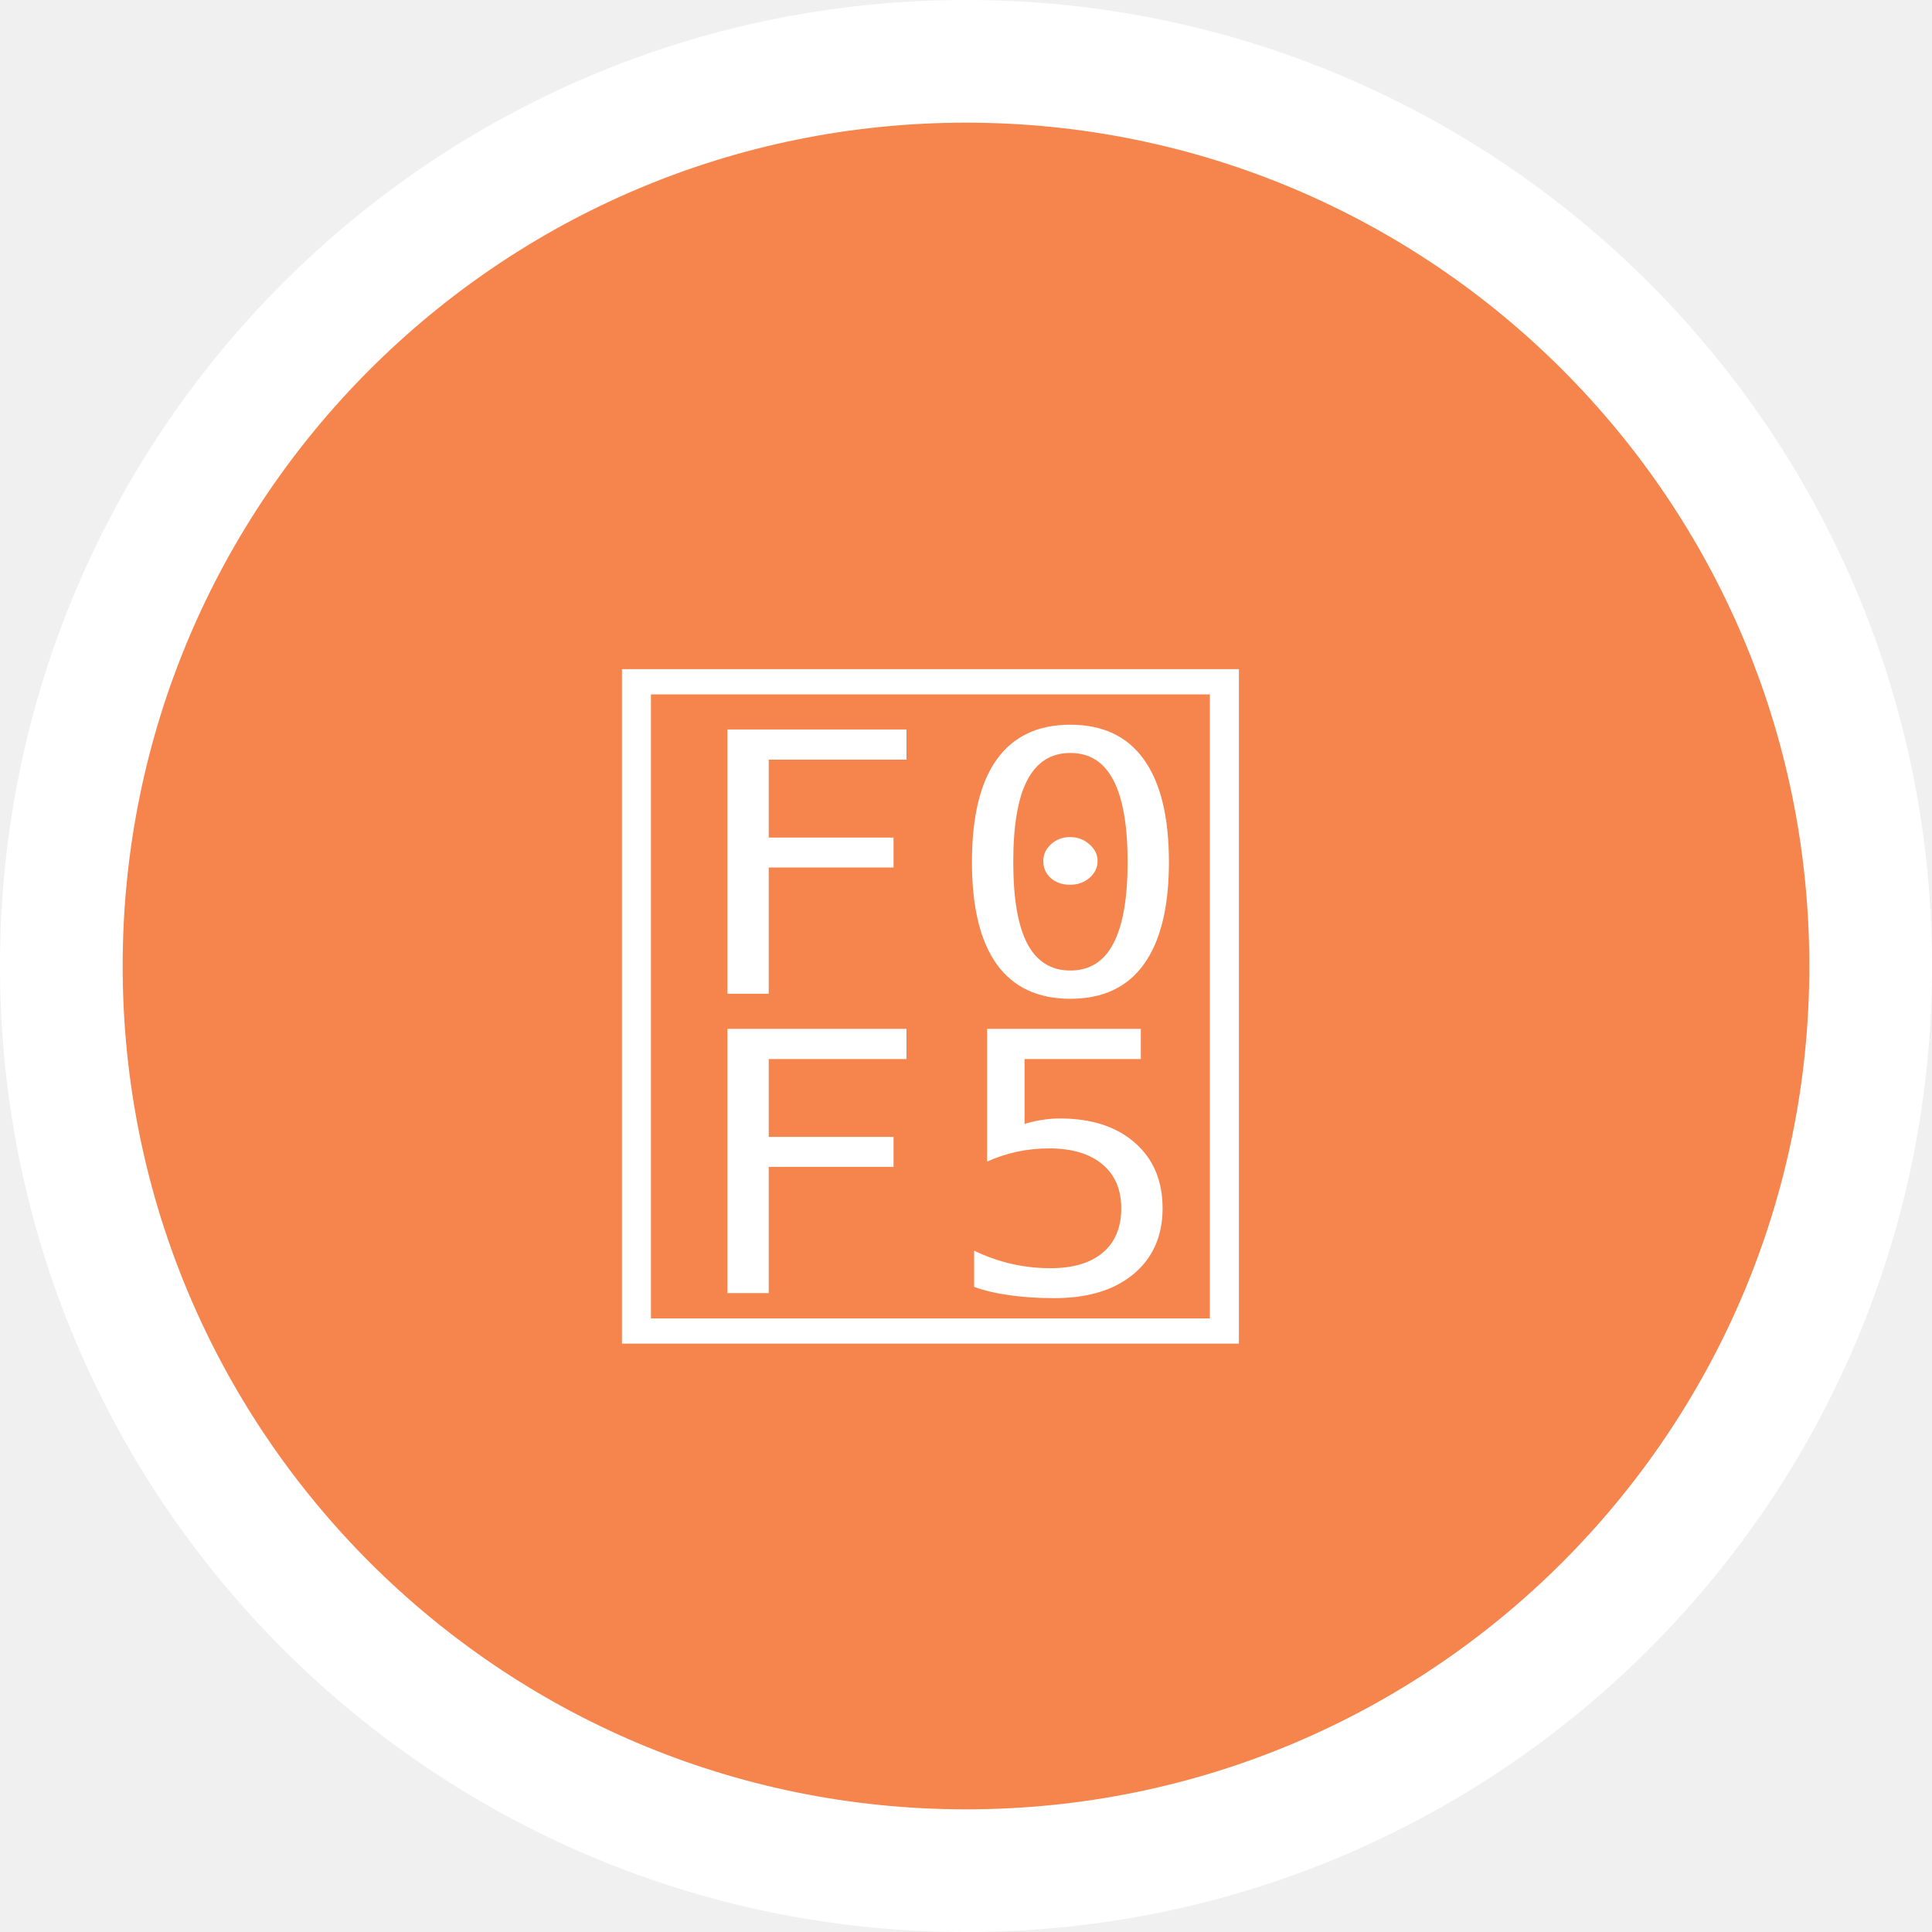
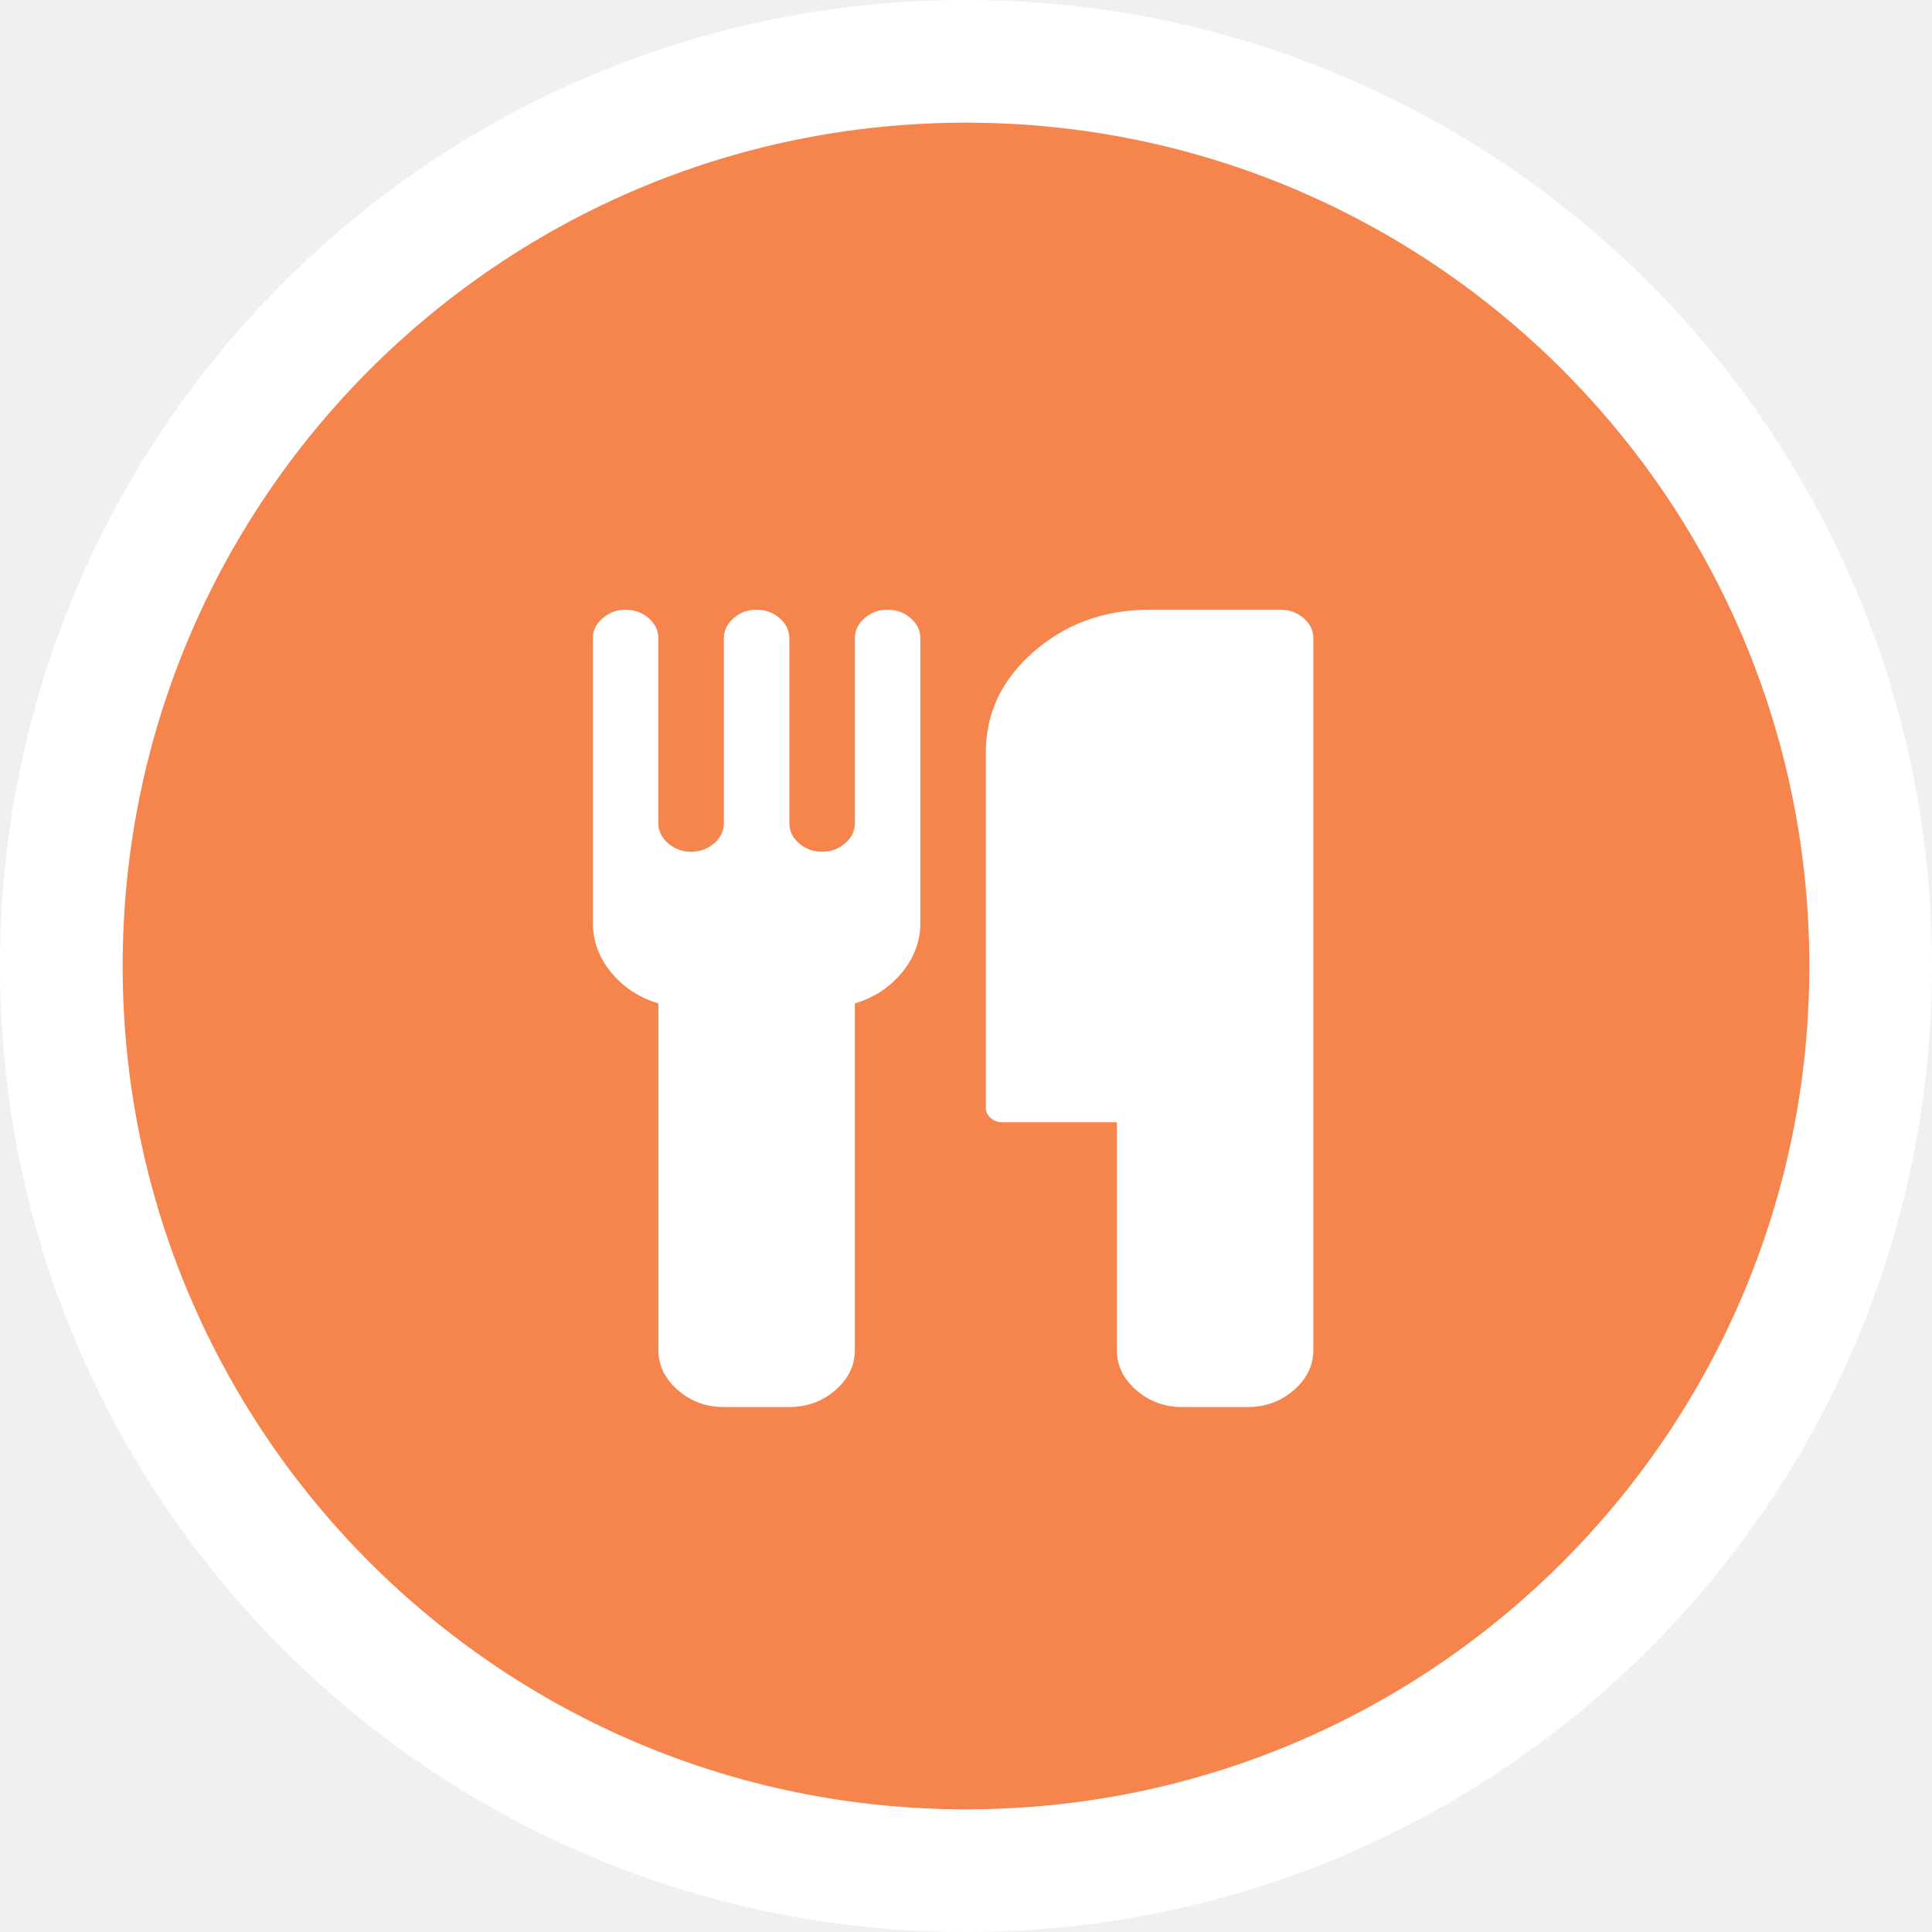
<svg xmlns="http://www.w3.org/2000/svg" version="1.1" id="Layer_1" x="0px" y="0px" width="126px" height="126px" viewBox="0 0 126 126" style="enable-background:new 0 0 126 126;" xml:space="preserve">
-   <font horiz-adv-x="1792">
-     <font-face font-family="FontAwesome" units-per-em="1792" underline-position="-179" underline-thickness="90" />
-     <missing-glyph horiz-adv-x="896" d="M224,112l0,1312l448,0l0,-1312l-448,0M112,0l672,0l0,1536l-672,0l0,-1536z" />
-     <glyph unicode="" horiz-adv-x="1408" d="M640,1472C640,1507 611,1536 576,1536C541,1536 512,1507 512,1472l0,-416C512,1021 483,992 448,992C413,992 384,1021 384,1056l0,416C384,1507 355,1536 320,1536C285,1536 256,1507 256,1472l0,-416C256,1021 227,992 192,992C157,992 128,1021 128,1056l0,416C128,1507 99,1536 64,1536C29,1536 0,1507 0,1472l0,-640C0,751 52,678 128,651l0,-779C128,-198 186,-256 256,-256l128,0C454,-256 512,-198 512,-128l0,779C588,678 640,751 640,832M1408,1472C1408,1507 1379,1536 1344,1536l-256,0C912,1536 768,1392 768,1216l0,-800C768,399 783,384 800,384l224,0l0,-512C1024,-198 1082,-256 1152,-256l128,0C1350,-256 1408,-198 1408,-128z" />
-     <glyph unicode=" " horiz-adv-x="448" />
-   </font>
  <circle style="fill:#F5844D;stroke:#FFFFFF;stroke-width:8;stroke-miterlimit:10;" cx="63" cy="63" r="59" />
-   <text transform="matrix(1.15 0 0 1 38.6665 84.3335)" style="fill:#FFFFFF; font-family:'FontAwesome'; font-size:52;"> </text>
+   <g style="enable-background:new    ;">
+     <path style="fill:#FFFFFF;" d="M60.023,41.62v18.571c0,1.18-0.395,2.254-1.185,3.221c-0.79,0.968-1.818,1.645-3.086,2.031v22.605   c0,1.005-0.423,1.875-1.268,2.611c-0.846,0.734-1.847,1.103-3.003,1.103h-4.271c-1.157,0-2.158-0.368-3.003-1.103   c-0.846-0.736-1.268-1.606-1.268-2.611V65.443c-1.268-0.387-2.297-1.063-3.087-2.031c-0.79-0.967-1.185-2.041-1.185-3.221V41.62   c0-0.503,0.211-0.938,0.634-1.306c0.422-0.367,0.923-0.551,1.501-0.551c0.578,0,1.079,0.184,1.501,0.551   c0.422,0.368,0.634,0.803,0.634,1.306v12.071c0,0.503,0.211,0.939,0.634,1.306c0.422,0.368,0.923,0.551,1.502,0.551   c0.578,0,1.079-0.184,1.501-0.551c0.422-0.367,0.634-0.803,0.634-1.306V41.62c0-0.503,0.211-0.938,0.634-1.306   c0.422-0.367,0.923-0.551,1.502-0.551c0.578,0,1.079,0.184,1.501,0.551c0.422,0.368,0.634,0.803,0.634,1.306v12.071   c0,0.503,0.211,0.939,0.634,1.306c0.422,0.368,0.923,0.551,1.502,0.551c0.578,0,1.079-0.184,1.501-0.551   c0.422-0.367,0.634-0.803,0.634-1.306V41.62c0-0.503,0.211-0.938,0.634-1.306c0.422-0.367,0.923-0.551,1.501-0.551   s1.079,0.184,1.502,0.551C59.812,40.682,60.023,41.117,60.023,41.62z M85.652,41.62v46.429c0,1.005-0.424,1.875-1.269,2.611   c-0.846,0.734-1.847,1.103-3.003,1.103h-4.271c-1.158,0-2.158-0.368-3.004-1.103c-0.846-0.736-1.268-1.606-1.268-2.611V73.191   h-7.476c-0.289,0-0.54-0.092-0.751-0.275s-0.316-0.402-0.316-0.653V49.048c0-2.554,1.045-4.74,3.137-6.558   c2.091-1.818,4.605-2.728,7.541-2.728h8.543c0.578,0,1.079,0.184,1.502,0.551C85.439,40.682,85.652,41.117,85.652,41.62z" />
+   </g>
</svg>
